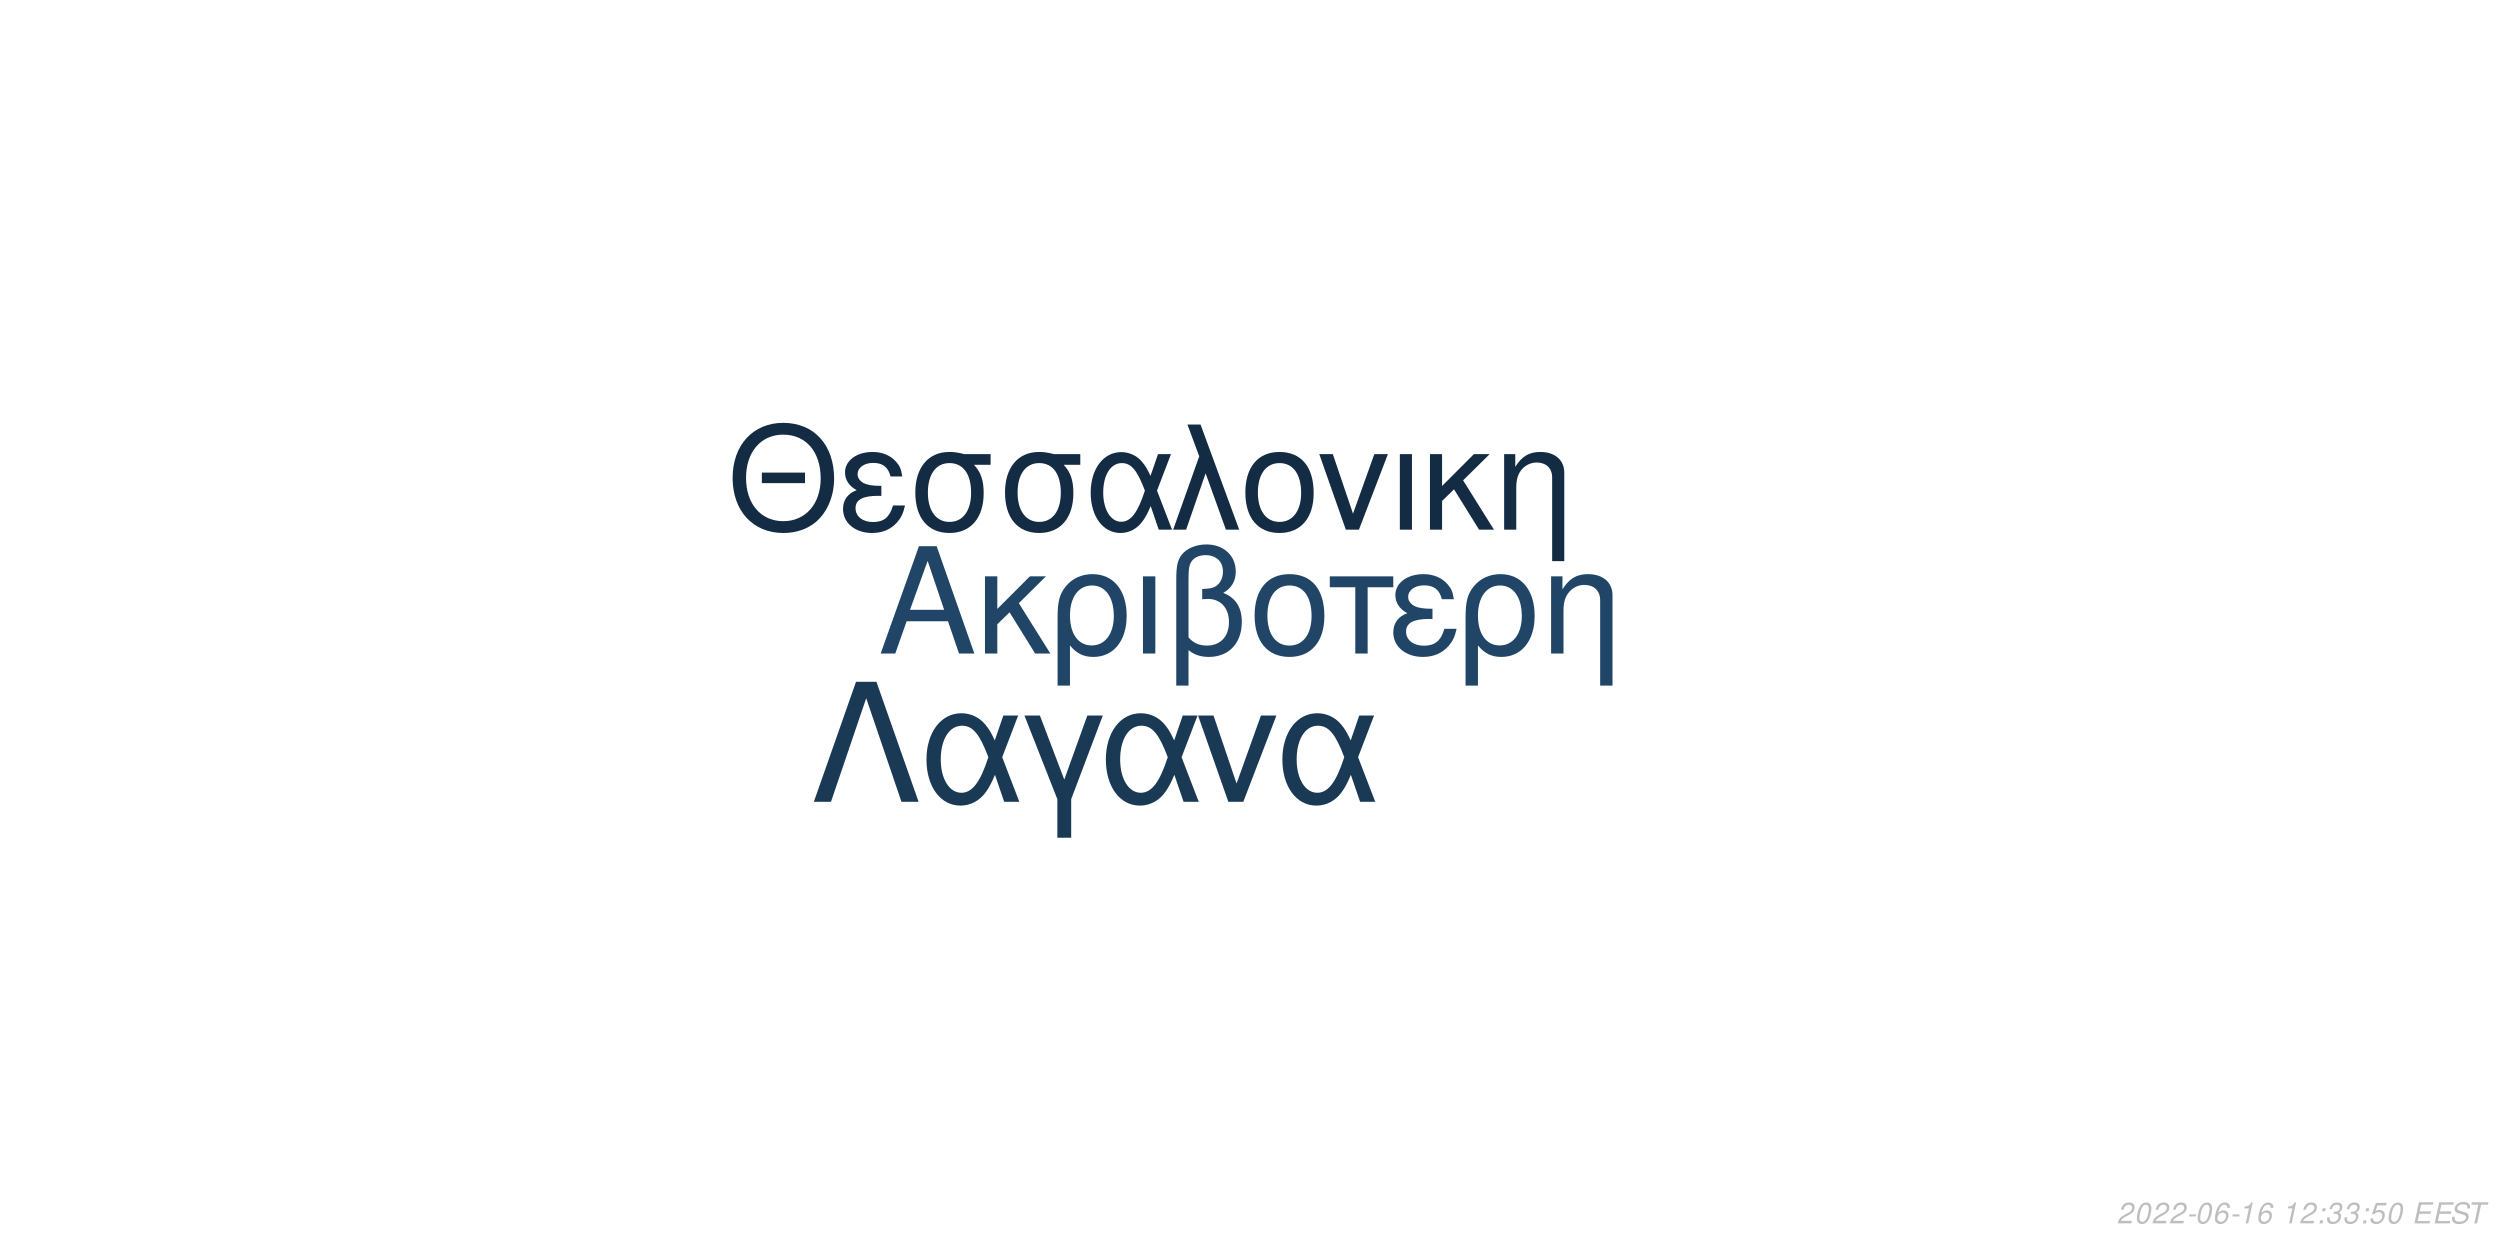
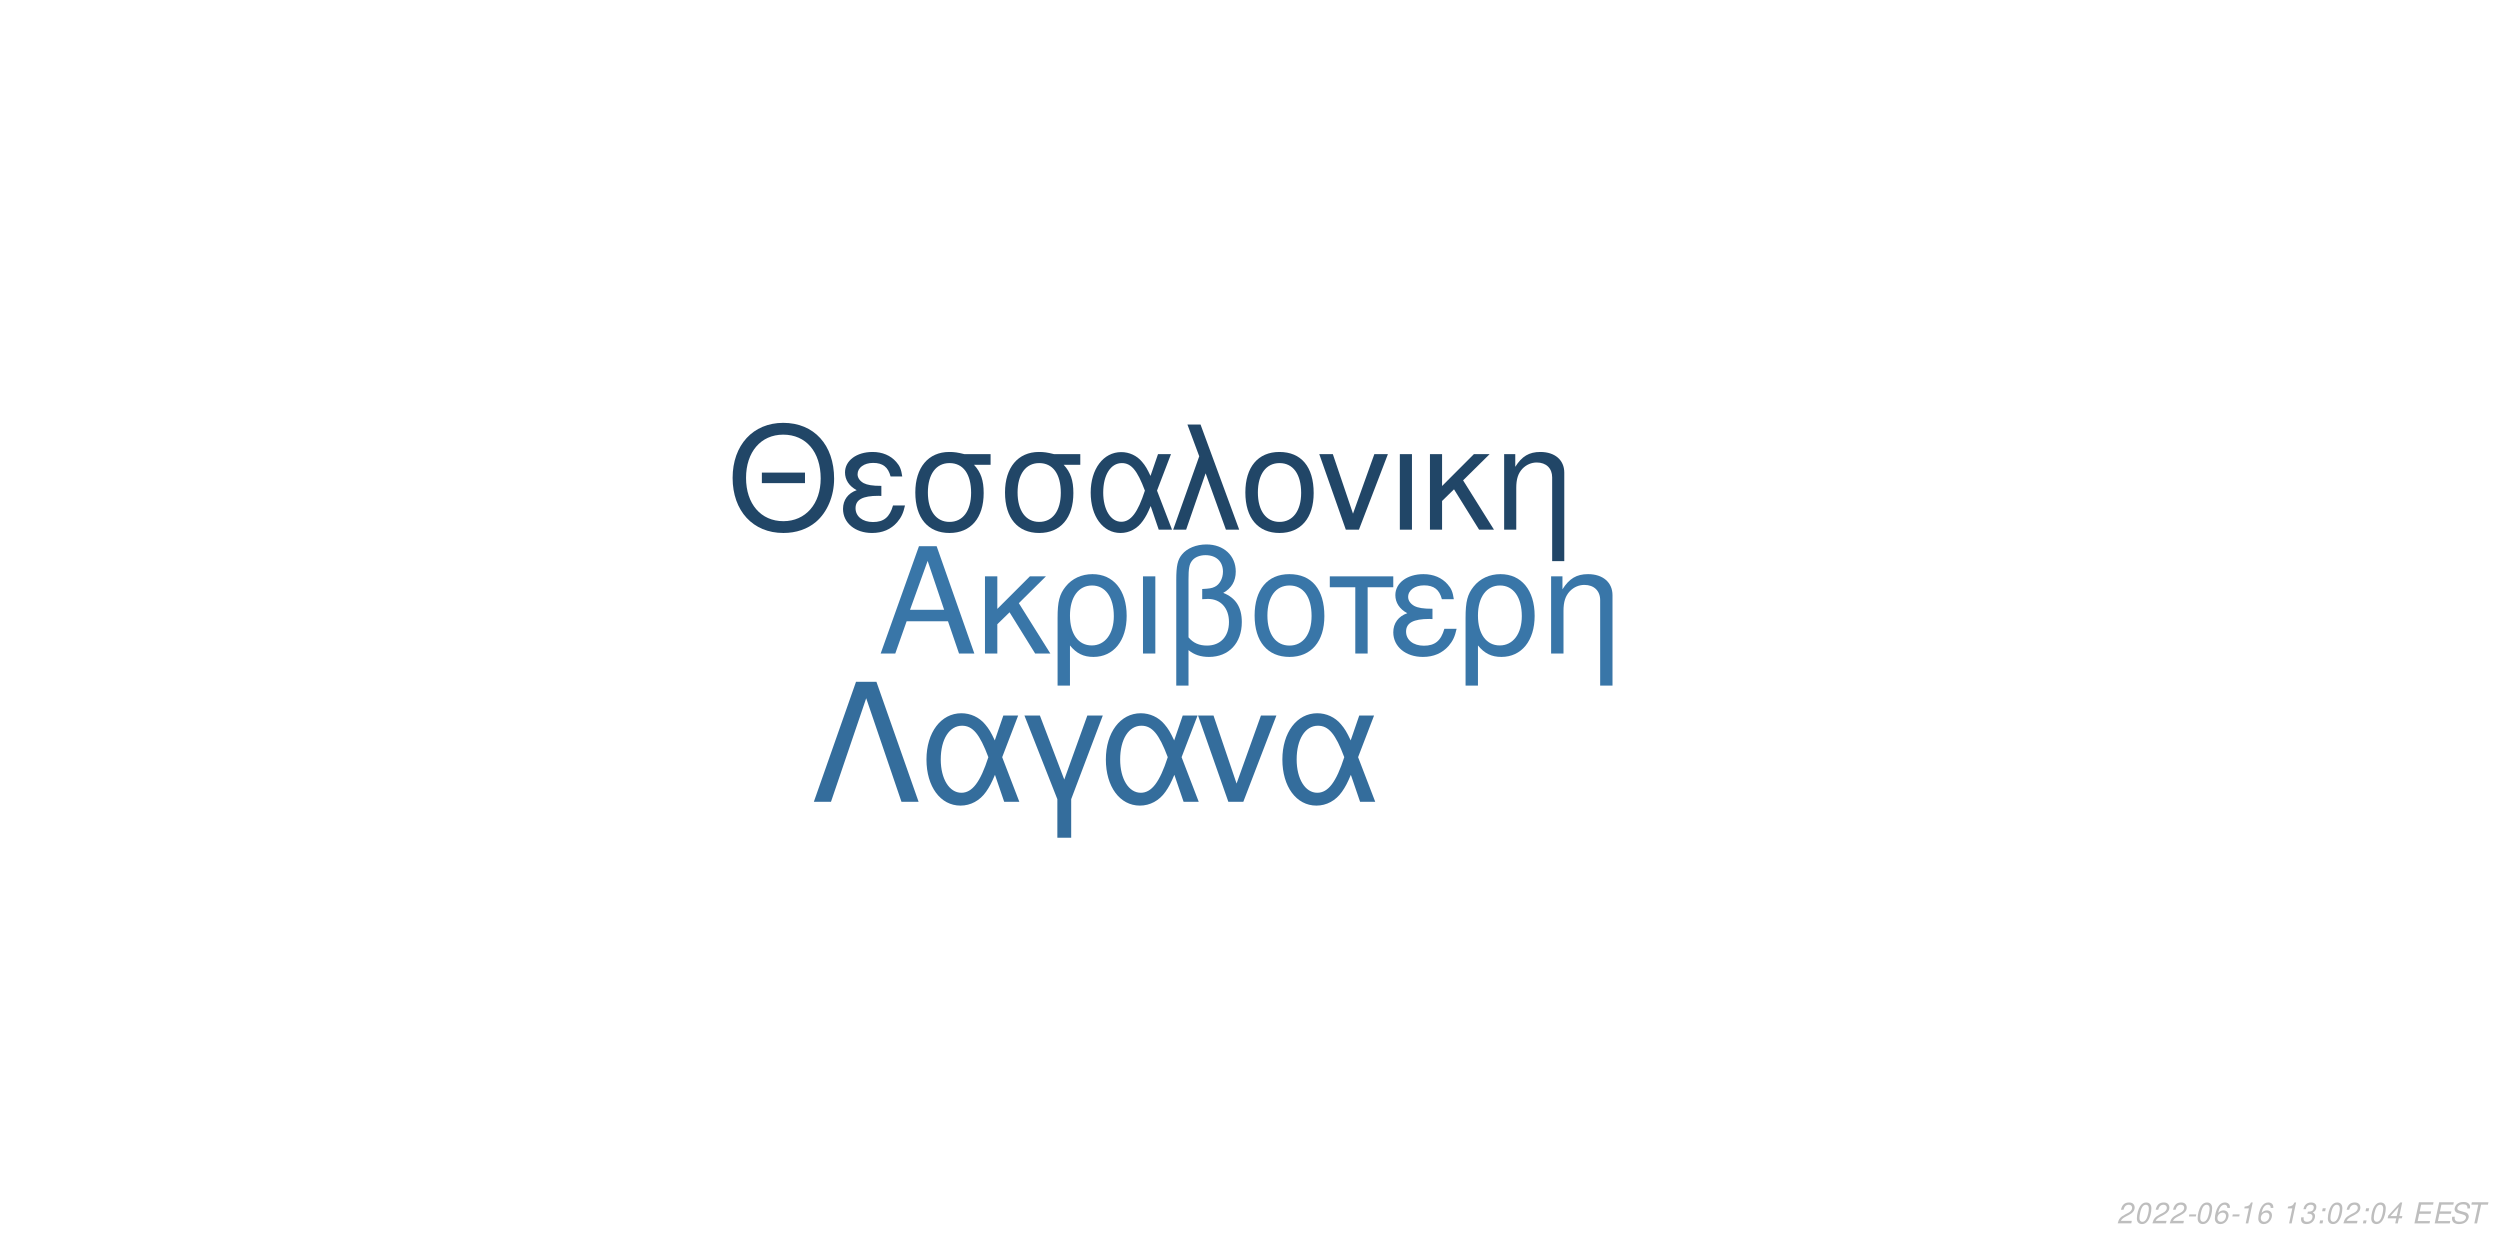
<svg xmlns="http://www.w3.org/2000/svg" xmlns:xlink="http://www.w3.org/1999/xlink" width="864pt" height="432pt" viewBox="0 0 864 432" version="1.1">
  <defs>
    <g>
      <symbol overflow="visible" id="glyph0-0">
        <path style="stroke:none;" d="" />
      </symbol>
      <symbol overflow="visible" id="glyph0-1">
        <path style="stroke:none;" d="M 24.125 -11.141 L 27.938 0 L 33.234 0 L 20.203 -37.094 L 14.094 -37.094 L 0.859 0 L 5.906 0 L 9.828 -11.141 Z M 22.797 -15.109 L 11 -15.109 L 17.094 -32.016 Z M 22.797 -15.109 " />
      </symbol>
      <symbol overflow="visible" id="glyph0-2">
        <path style="stroke:none;" d="M 7.172 -15.422 L 7.172 -26.672 L 2.906 -26.672 L 2.906 0 L 7.172 0 L 7.172 -10.125 L 11.406 -14.25 L 20.25 0 L 25.5 0 L 14.609 -17.406 L 23.969 -26.672 L 18.422 -26.672 Z M 7.172 -15.422 " />
      </symbol>
      <symbol overflow="visible" id="glyph0-3">
        <path style="stroke:none;" d="M 3 11.094 L 7.281 11.094 L 7.281 -2.797 C 9.516 -0.047 11.953 1.172 15.375 1.172 C 22.344 1.172 26.875 -4.422 26.875 -13.031 C 26.875 -21.891 22.297 -27.438 15.062 -27.438 C 11.297 -27.438 7.984 -25.906 5.797 -23.156 C 3.672 -20.516 3 -17.969 3 -12.359 Z M 14.906 -23.516 C 19.547 -23.516 22.438 -19.438 22.438 -12.922 C 22.438 -6.812 19.391 -2.797 14.812 -2.797 C 10.172 -2.797 7.281 -6.766 7.281 -13.125 C 7.281 -19.484 10.234 -23.516 14.906 -23.516 Z M 14.906 -23.516 " />
      </symbol>
      <symbol overflow="visible" id="glyph0-4">
        <path style="stroke:none;" d="M 3.516 0 L 7.781 0 L 7.781 -26.672 L 3.516 -26.672 Z M 3.516 0 " />
      </symbol>
      <symbol overflow="visible" id="glyph0-5">
        <path style="stroke:none;" d="M 4.016 11.094 L 8.25 11.094 L 8.25 -1.172 C 10.172 0.406 12.422 1.172 15.312 1.172 C 22.188 1.172 26.672 -3.609 26.672 -10.891 C 26.672 -15.984 24.578 -19.234 20.25 -20.969 C 23.109 -22.547 24.578 -25.031 24.578 -28.344 C 24.578 -33.844 20.406 -37.703 14.453 -37.703 C 10.938 -37.703 7.734 -36.391 6 -34.25 C 4.484 -32.422 4.016 -30.328 4.016 -25.391 Z M 8.25 -25.656 C 8.25 -29.359 8.5 -30.844 9.469 -32.062 C 10.375 -33.281 12.156 -34 14.094 -34 C 17.812 -34 20.156 -31.812 20.156 -28.297 C 20.156 -25.953 18.984 -23.812 17.297 -23.047 C 16.281 -22.547 15.469 -22.438 12.984 -22.297 L 12.984 -18.781 C 13.734 -18.828 14.344 -18.875 14.969 -18.875 C 19.344 -18.875 22.234 -15.719 22.234 -10.891 C 22.234 -5.906 19.281 -2.75 14.656 -2.75 C 11.953 -2.75 9.922 -3.609 8.25 -5.594 Z M 8.25 -25.656 " />
      </symbol>
      <symbol overflow="visible" id="glyph0-6">
        <path style="stroke:none;" d="M 14.094 -27.438 C 6.562 -27.438 2.094 -22.094 2.094 -13.125 C 2.094 -4.125 6.562 1.172 14.141 1.172 C 21.672 1.172 26.203 -4.172 26.203 -12.922 C 26.203 -22.188 21.828 -27.438 14.094 -27.438 Z M 14.141 -23.516 C 18.938 -23.516 21.781 -19.594 21.781 -12.984 C 21.781 -6.672 18.828 -2.75 14.141 -2.75 C 9.422 -2.75 6.516 -6.672 6.516 -13.125 C 6.516 -19.594 9.422 -23.516 14.141 -23.516 Z M 14.141 -23.516 " />
      </symbol>
      <symbol overflow="visible" id="glyph0-7">
        <path style="stroke:none;" d="M 7.891 0 L 12.156 0 L 12.156 -22.906 L 21.016 -22.906 L 21.016 -26.672 L -0.922 -26.672 L -0.922 -22.906 L 7.891 -22.906 Z M 7.891 0 " />
      </symbol>
      <symbol overflow="visible" id="glyph0-8">
        <path style="stroke:none;" d="M 14.562 -15.469 C 11.344 -15.469 9.562 -15.781 8.297 -16.438 C 6.922 -17.203 6.156 -18.328 6.156 -19.547 C 6.156 -21.891 8.453 -23.562 11.656 -23.562 C 15.062 -23.562 16.953 -22.094 17.812 -18.781 L 21.938 -18.781 C 21.578 -21.266 21.062 -22.5 19.797 -23.922 C 17.812 -26.203 14.906 -27.438 11.453 -27.438 C 5.797 -27.438 1.734 -24.375 1.734 -20.203 C 1.734 -17.609 3.156 -15.375 5.859 -13.938 C 2.797 -12.875 1.016 -10.484 1.016 -7.328 C 1.016 -2.391 5.297 1.172 11.25 1.172 C 14.969 1.172 17.906 -0.109 20.156 -2.641 C 21.578 -4.328 22.297 -5.797 22.906 -8.547 L 18.672 -8.547 C 17.5 -4.422 15.422 -2.703 11.609 -2.703 C 7.938 -2.703 5.438 -4.688 5.438 -7.578 C 5.438 -10.578 7.938 -11.953 13.484 -11.953 C 13.641 -11.953 14.094 -11.953 14.562 -11.906 Z M 14.562 -15.469 " />
      </symbol>
      <symbol overflow="visible" id="glyph0-9">
        <path style="stroke:none;" d="M 3.562 -26.672 L 3.562 0 L 7.844 0 L 7.844 -14.703 C 7.844 -17.906 8.5 -19.891 10.031 -21.531 C 11.406 -22.953 13.188 -23.719 15.062 -23.719 C 18.375 -23.719 20.516 -21.672 20.516 -18.469 L 20.516 11.094 L 24.781 11.094 L 24.781 -20.156 C 24.781 -24.578 21.469 -27.438 16.328 -27.438 C 12.359 -27.438 9.828 -25.906 7.484 -22.188 L 7.484 -26.672 Z M 3.562 -26.672 " />
      </symbol>
      <symbol overflow="visible" id="glyph1-0">
        <path style="stroke:none;" d="" />
      </symbol>
      <symbol overflow="visible" id="glyph1-1">
        <path style="stroke:none;" d="M 26.859 -19.734 L 11.953 -19.734 L 11.953 -16.094 L 26.859 -16.094 Z M 19.328 -36.922 C 8.922 -36.922 1.844 -29.25 1.844 -17.891 C 1.844 -6.484 8.875 1.141 19.391 1.141 C 23.812 1.141 27.703 -0.203 30.641 -2.688 C 34.578 -6.031 36.922 -11.656 36.922 -17.594 C 36.922 -29.297 30 -36.922 19.328 -36.922 Z M 19.328 -32.844 C 27.203 -32.844 32.281 -26.906 32.281 -17.688 C 32.281 -8.922 27.062 -2.938 19.391 -2.938 C 11.609 -2.938 6.484 -8.922 6.484 -17.891 C 6.484 -26.859 11.609 -32.844 19.328 -32.844 Z M 19.328 -32.844 " />
      </symbol>
      <symbol overflow="visible" id="glyph1-2">
        <path style="stroke:none;" d="M 14.25 -15.141 C 11.109 -15.141 9.375 -15.453 8.125 -16.094 C 6.781 -16.844 6.031 -17.938 6.031 -19.141 C 6.031 -21.422 8.266 -23.078 11.406 -23.078 C 14.75 -23.078 16.594 -21.625 17.438 -18.391 L 21.469 -18.391 C 21.125 -20.828 20.625 -22.031 19.391 -23.422 C 17.438 -25.656 14.594 -26.859 11.219 -26.859 C 5.688 -26.859 1.688 -23.875 1.688 -19.781 C 1.688 -17.234 3.094 -15.047 5.734 -13.656 C 2.734 -12.609 1 -10.266 1 -7.172 C 1 -2.344 5.188 1.141 11.016 1.141 C 14.656 1.141 17.547 -0.094 19.734 -2.594 C 21.125 -4.234 21.828 -5.688 22.422 -8.375 L 18.281 -8.375 C 17.141 -4.328 15.094 -2.641 11.359 -2.641 C 7.766 -2.641 5.328 -4.578 5.328 -7.422 C 5.328 -10.359 7.766 -11.703 13.203 -11.703 C 13.359 -11.703 13.797 -11.703 14.25 -11.656 Z M 14.25 -15.141 " />
      </symbol>
      <symbol overflow="visible" id="glyph1-3">
        <path style="stroke:none;" d="M 29 -26.109 L 19.938 -26.109 C 17.594 -26.703 16.438 -26.859 14.703 -26.859 C 7.469 -26.859 2.984 -21.469 2.984 -12.859 C 2.984 -4.031 7.375 1.141 14.797 1.141 C 22.172 1.141 26.609 -4.078 26.609 -12.656 C 26.609 -17.047 25.656 -19.828 23.266 -22.422 L 29 -22.422 Z M 14.797 -23.016 C 19.531 -23.016 22.266 -19.234 22.266 -12.75 C 22.266 -6.531 19.438 -2.688 14.797 -2.688 C 10.172 -2.688 7.328 -6.531 7.328 -12.859 C 7.328 -19.188 10.172 -23.016 14.797 -23.016 Z M 14.797 -23.016 " />
      </symbol>
      <symbol overflow="visible" id="glyph1-4">
        <path style="stroke:none;" d="M 29.344 -26.109 L 24.859 -26.109 L 22.266 -18.578 C 21.125 -21.031 20.484 -22.125 19.328 -23.469 C 17.547 -25.609 14.906 -26.812 12.156 -26.812 C 5.984 -26.812 1.594 -20.984 1.594 -12.812 C 1.594 -4.578 5.828 1.141 11.906 1.141 C 14.953 1.141 17.734 -0.344 19.625 -3.047 C 20.672 -4.531 21.281 -5.688 22.328 -8.172 L 25.109 0 L 29.703 0 L 24.516 -13.5 Z M 20.328 -13.5 C 17.891 -5.922 15.453 -2.734 12.156 -2.734 C 8.516 -2.734 5.922 -6.922 5.922 -12.812 C 5.922 -18.938 8.516 -23.016 12.359 -23.016 C 15.594 -23.016 17.688 -20.531 20.328 -13.5 Z M 20.328 -13.5 " />
      </symbol>
      <symbol overflow="visible" id="glyph1-5">
        <path style="stroke:none;" d="M 1.094 0 L 5.578 0 L 12.312 -19.484 L 19.328 0 L 23.922 0 L 10.562 -36.328 L 6.031 -36.328 L 10.109 -25.359 Z M 1.094 0 " />
      </symbol>
      <symbol overflow="visible" id="glyph1-6">
        <path style="stroke:none;" d="M 13.797 -26.859 C 6.422 -26.859 2.047 -21.625 2.047 -12.859 C 2.047 -4.031 6.422 1.141 13.859 1.141 C 21.234 1.141 25.656 -4.078 25.656 -12.656 C 25.656 -21.719 21.375 -26.859 13.797 -26.859 Z M 13.859 -23.016 C 18.531 -23.016 21.328 -19.188 21.328 -12.703 C 21.328 -6.531 18.438 -2.688 13.859 -2.688 C 9.219 -2.688 6.375 -6.531 6.375 -12.859 C 6.375 -19.188 9.219 -23.016 13.859 -23.016 Z M 13.859 -23.016 " />
      </symbol>
      <symbol overflow="visible" id="glyph1-7">
        <path style="stroke:none;" d="M 14.297 0 L 24.312 -26.109 L 19.625 -26.109 L 12.25 -5.531 L 5.281 -26.109 L 0.594 -26.109 L 9.766 0 Z M 14.297 0 " />
      </symbol>
      <symbol overflow="visible" id="glyph1-8">
        <path style="stroke:none;" d="M 3.438 0 L 7.625 0 L 7.625 -26.109 L 3.438 -26.109 Z M 3.438 0 " />
      </symbol>
      <symbol overflow="visible" id="glyph1-9">
        <path style="stroke:none;" d="M 7.031 -15.094 L 7.031 -26.109 L 2.844 -26.109 L 2.844 0 L 7.031 0 L 7.031 -9.922 L 11.156 -13.953 L 19.828 0 L 24.969 0 L 14.297 -17.047 L 23.469 -26.109 L 18.031 -26.109 Z M 7.031 -15.094 " />
      </symbol>
      <symbol overflow="visible" id="glyph1-10">
        <path style="stroke:none;" d="M 3.484 -26.109 L 3.484 0 L 7.672 0 L 7.672 -14.406 C 7.672 -17.547 8.328 -19.484 9.812 -21.078 C 11.156 -22.469 12.906 -23.219 14.75 -23.219 C 17.984 -23.219 20.078 -21.234 20.078 -18.094 L 20.078 10.859 L 24.266 10.859 L 24.266 -19.734 C 24.266 -24.062 21.031 -26.859 16 -26.859 C 12.109 -26.859 9.609 -25.359 7.328 -21.719 L 7.328 -26.109 Z M 3.484 -26.109 " />
      </symbol>
      <symbol overflow="visible" id="glyph2-0">
        <path style="stroke:none;" d="" />
      </symbol>
      <symbol overflow="visible" id="glyph2-1">
        <path style="stroke:none;" d="M 22.531 -41.484 L 15.484 -41.484 L 0.906 0 L 6.828 0 L 19 -35.797 L 31.188 0 L 37.109 0 Z M 22.531 -41.484 " />
      </symbol>
      <symbol overflow="visible" id="glyph2-2">
        <path style="stroke:none;" d="M 33.516 -29.812 L 28.391 -29.812 L 25.438 -21.219 C 24.125 -24.016 23.391 -25.266 22.078 -26.797 C 20.031 -29.25 17.016 -30.609 13.891 -30.609 C 6.828 -30.609 1.828 -23.953 1.828 -14.625 C 1.828 -5.234 6.656 1.312 13.594 1.312 C 17.078 1.312 20.266 -0.391 22.422 -3.469 C 23.609 -5.172 24.297 -6.484 25.5 -9.328 L 28.688 0 L 33.922 0 L 28 -15.422 Z M 23.219 -15.422 C 20.422 -6.766 17.641 -3.125 13.891 -3.125 C 9.734 -3.125 6.766 -7.906 6.766 -14.625 C 6.766 -21.625 9.734 -26.297 14.109 -26.297 C 17.812 -26.297 20.203 -23.453 23.219 -15.422 Z M 23.219 -15.422 " />
      </symbol>
      <symbol overflow="visible" id="glyph2-3">
        <path style="stroke:none;" d="M 12.062 12.406 L 16.844 12.406 L 16.844 -0.906 L 27.766 -29.812 L 22.422 -29.812 L 14.453 -7.688 L 6.031 -29.812 L 0.688 -29.812 L 12.062 -0.906 Z M 12.062 12.406 " />
      </symbol>
      <symbol overflow="visible" id="glyph2-4">
        <path style="stroke:none;" d="M 16.328 0 L 27.766 -29.812 L 22.422 -29.812 L 14 -6.312 L 6.031 -29.812 L 0.688 -29.812 L 11.156 0 Z M 16.328 0 " />
      </symbol>
      <symbol overflow="visible" id="glyph3-0">
        <path style="stroke:none;" d="" />
      </symbol>
      <symbol overflow="visible" id="glyph3-1">
        <path style="stroke:none;" d="M 5.234 -0.875 L 1.469 -0.875 C 1.641 -1.375 2.203 -1.891 3.109 -2.344 L 4.234 -2.938 C 5.562 -3.625 6.219 -4.469 6.219 -5.484 C 6.219 -5.938 6.062 -6.359 5.797 -6.656 C 5.469 -7.047 4.984 -7.234 4.312 -7.234 C 2.766 -7.234 1.891 -6.453 1.484 -4.734 L 2.375 -4.734 C 2.484 -5.188 2.609 -5.484 2.797 -5.75 C 3.094 -6.203 3.609 -6.453 4.188 -6.453 C 4.891 -6.453 5.344 -6.031 5.344 -5.375 C 5.344 -4.703 4.859 -4.094 4.016 -3.656 L 2.984 -3.125 C 1.234 -2.188 0.797 -1.656 0.344 -0.016 L 5.047 -0.016 Z M 5.234 -0.875 " />
      </symbol>
      <symbol overflow="visible" id="glyph3-2">
        <path style="stroke:none;" d="M 4.203 -7.234 C 3.375 -7.234 2.688 -6.812 2.125 -5.984 C 1.484 -5.047 0.984 -3.188 0.984 -1.734 C 0.984 -1.109 1.172 -0.562 1.484 -0.266 C 1.797 0.047 2.281 0.234 2.766 0.234 C 3.625 0.234 4.281 -0.156 4.859 -1.016 C 5.516 -1.953 6 -3.797 6 -5.266 C 6 -6.5 5.328 -7.234 4.203 -7.234 Z M 4.094 -6.453 C 4.734 -6.453 5.125 -5.984 5.125 -5.156 C 5.125 -4.203 4.781 -2.625 4.406 -1.812 C 3.984 -0.938 3.516 -0.547 2.875 -0.547 C 2.25 -0.547 1.875 -1.031 1.875 -1.828 C 1.875 -2.797 2.203 -4.344 2.594 -5.203 C 2.984 -6.047 3.453 -6.453 4.094 -6.453 Z M 4.094 -6.453 " />
      </symbol>
      <symbol overflow="visible" id="glyph3-3">
        <path style="stroke:none;" d="M 3.516 -3.125 L 1.125 -3.125 L 0.969 -2.406 L 3.359 -2.406 Z M 3.516 -3.125 " />
      </symbol>
      <symbol overflow="visible" id="glyph3-4">
        <path style="stroke:none;" d="M 6.125 -5.344 L 6.141 -5.625 C 6.141 -6.609 5.453 -7.234 4.391 -7.234 C 3.438 -7.234 2.641 -6.719 2.016 -5.703 C 1.422 -4.781 0.938 -2.953 0.938 -1.688 C 0.938 -0.516 1.688 0.234 2.859 0.234 C 3.703 0.234 4.438 -0.156 5 -0.875 C 5.406 -1.422 5.672 -2.156 5.672 -2.766 C 5.672 -3.812 4.969 -4.5 3.906 -4.5 C 3.234 -4.5 2.672 -4.234 2.094 -3.625 C 2.406 -5.375 3.234 -6.453 4.25 -6.453 C 4.703 -6.453 5.062 -6.234 5.172 -5.844 C 5.203 -5.719 5.234 -5.578 5.25 -5.344 Z M 3.656 -3.734 C 4.344 -3.734 4.797 -3.281 4.797 -2.625 C 4.797 -1.469 3.984 -0.547 2.984 -0.547 C 2.297 -0.547 1.812 -1.047 1.812 -1.766 C 1.812 -2.859 2.625 -3.734 3.656 -3.734 Z M 3.656 -3.734 " />
      </symbol>
      <symbol overflow="visible" id="glyph3-5">
        <path style="stroke:none;" d="M 3.703 -5.188 L 2.594 0 L 3.469 0 L 5.016 -7.234 L 4.438 -7.234 C 3.906 -6.156 3.688 -6.016 2.234 -5.812 L 2.109 -5.188 Z M 3.703 -5.188 " />
      </symbol>
      <symbol overflow="visible" id="glyph3-6">
        <path style="stroke:none;" d="" />
      </symbol>
      <symbol overflow="visible" id="glyph3-7">
+         <path style="stroke:none;" d="M 2.922 -3.312 C 3.125 -3.344 3.234 -3.344 3.375 -3.344 C 4.203 -3.344 4.688 -3 4.688 -2.406 C 4.688 -1.312 3.906 -0.547 2.781 -0.547 C 2.047 -0.547 1.594 -0.938 1.594 -1.562 C 1.594 -1.719 1.609 -1.844 1.656 -2.094 L 0.766 -2.094 C 0.734 -1.797 0.719 -1.641 0.719 -1.469 C 0.719 -0.375 1.406 0.234 2.641 0.234 C 3.547 0.234 4.297 -0.078 4.812 -0.656 C 5.266 -1.156 5.562 -1.875 5.562 -2.547 C 5.562 -3.125 5.344 -3.453 4.797 -3.734 C 5.641 -4.234 6.016 -4.844 6.016 -5.734 C 6.016 -6.656 5.312 -7.234 4.203 -7.234 C 3.375 -7.234 2.672 -6.938 2.188 -6.375 C 1.891 -6.031 1.703 -5.641 1.516 -4.906 L 2.391 -4.906 C 2.5 -5.359 2.594 -5.594 2.734 -5.812 C 3.047 -6.234 3.516 -6.453 4.078 -6.453 C 4.734 -6.453 5.141 -6.125 5.141 -5.578 C 5.141 -5.188 5.016 -4.797 4.797 -4.547 C 4.516 -4.234 4 -4.062 3.266 -4.062 L 3.078 -4.062 Z M 2.922 -3.312 " />
+       </symbol>
+       <symbol overflow="visible" id="glyph3-8">
        <path style="stroke:none;" d="M 2.359 -1.031 L 1.312 -1.031 L 1.094 0 L 2.141 0 Z M 3.266 -5.234 L 2.219 -5.234 L 2 -4.203 L 3.047 -4.203 Z M 3.266 -5.234 " />
      </symbol>
-       <symbol overflow="visible" id="glyph3-8">
-         <path style="stroke:none;" d="M 2.922 -3.312 C 3.125 -3.344 3.234 -3.344 3.375 -3.344 C 4.203 -3.344 4.688 -3 4.688 -2.406 C 4.688 -1.312 3.906 -0.547 2.781 -0.547 C 2.047 -0.547 1.594 -0.938 1.594 -1.562 C 1.594 -1.719 1.609 -1.844 1.656 -2.094 L 0.766 -2.094 C 0.734 -1.797 0.719 -1.641 0.719 -1.469 C 0.719 -0.375 1.406 0.234 2.641 0.234 C 3.547 0.234 4.297 -0.078 4.812 -0.656 C 5.266 -1.156 5.562 -1.875 5.562 -2.547 C 5.562 -3.125 5.344 -3.453 4.797 -3.734 C 5.641 -4.234 6.016 -4.844 6.016 -5.734 C 6.016 -6.656 5.312 -7.234 4.203 -7.234 C 3.375 -7.234 2.672 -6.938 2.188 -6.375 C 1.891 -6.031 1.703 -5.641 1.516 -4.906 L 2.391 -4.906 C 2.5 -5.359 2.594 -5.594 2.734 -5.812 C 3.047 -6.234 3.516 -6.453 4.078 -6.453 C 4.734 -6.453 5.141 -6.125 5.141 -5.578 C 5.141 -5.188 5.016 -4.797 4.797 -4.547 C 4.516 -4.234 4 -4.062 3.266 -4.062 L 3.078 -4.062 Z M 2.922 -3.312 " />
-       </symbol>
      <symbol overflow="visible" id="glyph3-9">
-         <path style="stroke:none;" d="M 6.297 -7.094 L 2.594 -7.094 L 1.234 -3.234 L 2.047 -3.234 C 2.656 -3.766 2.938 -3.906 3.531 -3.906 C 4.328 -3.906 4.797 -3.453 4.797 -2.688 C 4.797 -1.438 3.969 -0.547 2.828 -0.547 C 2.031 -0.547 1.609 -0.938 1.578 -1.734 L 0.703 -1.734 L 0.703 -1.516 C 0.703 -0.938 0.844 -0.547 1.188 -0.266 C 1.562 0.062 2.078 0.234 2.703 0.234 C 3.656 0.234 4.391 -0.156 4.984 -0.922 C 5.422 -1.5 5.672 -2.234 5.672 -2.953 C 5.672 -4 4.938 -4.672 3.812 -4.672 C 3.328 -4.672 2.906 -4.547 2.406 -4.234 L 3.109 -6.219 L 6.109 -6.219 Z M 6.297 -7.094 " />
+         <path style="stroke:none;" d="M 3.625 -1.75 L 3.266 0 L 4.141 0 L 4.516 -1.75 L 5.562 -1.75 L 5.734 -2.531 L 4.688 -2.531 L 5.688 -7.234 L 5.016 -7.234 L 0.844 -2.672 L 0.641 -1.75 Z M 3.797 -2.531 L 1.594 -2.531 L 4.469 -5.703 Z M 3.797 -2.531 " />
      </symbol>
      <symbol overflow="visible" id="glyph3-10">
        <path style="stroke:none;" d="M 2.547 -3.312 L 6.5 -3.312 L 6.688 -4.141 L 2.719 -4.141 L 3.219 -6.469 L 7.344 -6.469 L 7.516 -7.297 L 2.453 -7.297 L 0.906 0 L 6.125 0 L 6.297 -0.812 L 2.016 -0.812 Z M 2.547 -3.312 " />
      </symbol>
      <symbol overflow="visible" id="glyph3-11">
        <path style="stroke:none;" d="M 7.062 -5.156 C 7.125 -5.438 7.141 -5.562 7.141 -5.703 C 7.141 -6.156 6.938 -6.594 6.594 -6.891 C 6.188 -7.25 5.656 -7.406 4.875 -7.406 C 3.844 -7.406 3.047 -7.125 2.5 -6.562 C 2.094 -6.141 1.781 -5.438 1.781 -4.922 C 1.781 -4.297 2.219 -3.766 2.891 -3.562 L 4.594 -3.094 C 5.406 -2.859 5.734 -2.578 5.734 -2.094 C 5.734 -1.781 5.547 -1.406 5.266 -1.141 C 4.844 -0.766 4.266 -0.578 3.453 -0.578 C 2.328 -0.578 1.812 -0.984 1.812 -1.906 C 1.812 -2.047 1.812 -2.125 1.844 -2.312 L 0.984 -2.312 C 0.906 -2.062 0.891 -1.906 0.891 -1.688 C 0.891 -0.484 1.797 0.234 3.297 0.234 C 4.359 0.234 5.234 -0.062 5.812 -0.609 C 6.344 -1.078 6.688 -1.797 6.688 -2.375 C 6.688 -2.641 6.609 -2.906 6.453 -3.156 C 6.234 -3.5 5.938 -3.703 5.469 -3.828 L 3.75 -4.312 C 2.984 -4.547 2.734 -4.734 2.734 -5.188 C 2.734 -5.547 2.875 -5.844 3.188 -6.109 C 3.547 -6.438 4.031 -6.594 4.703 -6.594 C 5.266 -6.594 5.688 -6.484 5.906 -6.297 C 6.094 -6.125 6.219 -5.797 6.219 -5.516 C 6.219 -5.422 6.203 -5.344 6.188 -5.156 Z M 7.062 -5.156 " />
      </symbol>
      <symbol overflow="visible" id="glyph3-12">
        <path style="stroke:none;" d="M 4.938 -6.469 L 7.312 -6.469 L 7.484 -7.297 L 1.75 -7.297 L 1.578 -6.469 L 3.984 -6.469 L 2.609 0 L 3.547 0 Z M 4.938 -6.469 " />
      </symbol>
    </g>
  </defs>
  <g id="surface1">
    <rect x="0" y="0" width="864" height="432" style="fill:rgb(100%,100%,100%);fill-opacity:1;stroke:none;" />
-     <g style="fill:rgb(12.549%,27.059%,40%);fill-opacity:1;">
+     <g style="fill:rgb(22.353%,46.275%,65.882%);fill-opacity:1;">
      <use xlink:href="#glyph0-1" x="303.5" y="225.861" />
      <use xlink:href="#glyph0-2" x="337.5" y="225.861" />
      <use xlink:href="#glyph0-3" x="362.5" y="225.861" />
      <use xlink:href="#glyph0-4" x="391.5" y="225.861" />
      <use xlink:href="#glyph0-5" x="402.5" y="225.861" />
      <use xlink:href="#glyph0-6" x="431.5" y="225.861" />
      <use xlink:href="#glyph0-7" x="460.5" y="225.861" />
      <use xlink:href="#glyph0-8" x="480.5" y="225.861" />
      <use xlink:href="#glyph0-3" x="503.5" y="225.861" />
      <use xlink:href="#glyph0-9" x="532.5" y="225.861" />
    </g>
-     <g style="fill:rgb(7.451%,16.863%,26.275%);fill-opacity:1;">
+     <g style="fill:rgb(12.941%,27.451%,40.392%);fill-opacity:1;">
      <use xlink:href="#glyph1-1" x="251.348" y="183.058" />
      <use xlink:href="#glyph1-2" x="290.348" y="183.058" />
      <use xlink:href="#glyph1-3" x="313.348" y="183.058" />
      <use xlink:href="#glyph1-3" x="344.348" y="183.058" />
      <use xlink:href="#glyph1-4" x="375.348" y="183.058" />
      <use xlink:href="#glyph1-5" x="404.348" y="183.058" />
      <use xlink:href="#glyph1-6" x="428.348" y="183.058" />
      <use xlink:href="#glyph1-7" x="455.348" y="183.058" />
      <use xlink:href="#glyph1-8" x="480.348" y="183.058" />
      <use xlink:href="#glyph1-9" x="491.348" y="183.058" />
      <use xlink:href="#glyph1-10" x="516.348" y="183.058" />
    </g>
-     <g style="fill:rgb(10.196%,22.353%,33.333%);fill-opacity:1;">
+     <g style="fill:rgb(20.392%,42.745%,61.176%);fill-opacity:1;">
      <use xlink:href="#glyph2-1" x="280.359" y="277.105" />
      <use xlink:href="#glyph2-2" x="318.359" y="277.105" />
      <use xlink:href="#glyph2-3" x="353.359" y="277.105" />
      <use xlink:href="#glyph2-2" x="380.359" y="277.105" />
      <use xlink:href="#glyph2-4" x="413.359" y="277.105" />
      <use xlink:href="#glyph2-2" x="441.359" y="277.105" />
    </g>
    <g style="fill:rgb(74.51%,74.51%,74.51%);fill-opacity:1;">
      <use xlink:href="#glyph3-1" x="731.52" y="422.81" />
      <use xlink:href="#glyph3-2" x="737.52" y="422.81" />
      <use xlink:href="#glyph3-1" x="743.52" y="422.81" />
      <use xlink:href="#glyph3-1" x="749.52" y="422.81" />
      <use xlink:href="#glyph3-3" x="755.52" y="422.81" />
      <use xlink:href="#glyph3-2" x="758.52" y="422.81" />
      <use xlink:href="#glyph3-4" x="764.52" y="422.81" />
      <use xlink:href="#glyph3-3" x="770.52" y="422.81" />
      <use xlink:href="#glyph3-5" x="773.52" y="422.81" />
      <use xlink:href="#glyph3-4" x="779.52" y="422.81" />
      <use xlink:href="#glyph3-6" x="785.52" y="422.81" />
      <use xlink:href="#glyph3-5" x="788.52" y="422.81" />
-       <use xlink:href="#glyph3-1" x="794.52" y="422.81" />
-       <use xlink:href="#glyph3-7" x="800.52" y="422.81" />
-       <use xlink:href="#glyph3-8" x="803.52" y="422.81" />
-       <use xlink:href="#glyph3-8" x="809.52" y="422.81" />
-       <use xlink:href="#glyph3-7" x="815.52" y="422.81" />
-       <use xlink:href="#glyph3-9" x="818.52" y="422.81" />
-       <use xlink:href="#glyph3-2" x="824.52" y="422.81" />
+       <use xlink:href="#glyph3-7" x="794.52" y="422.81" />
+       <use xlink:href="#glyph3-8" x="800.52" y="422.81" />
+       <use xlink:href="#glyph3-2" x="803.52" y="422.81" />
+       <use xlink:href="#glyph3-1" x="809.52" y="422.81" />
+       <use xlink:href="#glyph3-8" x="815.52" y="422.81" />
+       <use xlink:href="#glyph3-2" x="818.52" y="422.81" />
+       <use xlink:href="#glyph3-9" x="824.52" y="422.81" />
      <use xlink:href="#glyph3-6" x="830.52" y="422.81" />
      <use xlink:href="#glyph3-10" x="833.52" y="422.81" />
      <use xlink:href="#glyph3-10" x="840.52" y="422.81" />
      <use xlink:href="#glyph3-11" x="846.52" y="422.81" />
      <use xlink:href="#glyph3-12" x="852.52" y="422.81" />
    </g>
  </g>
</svg>
